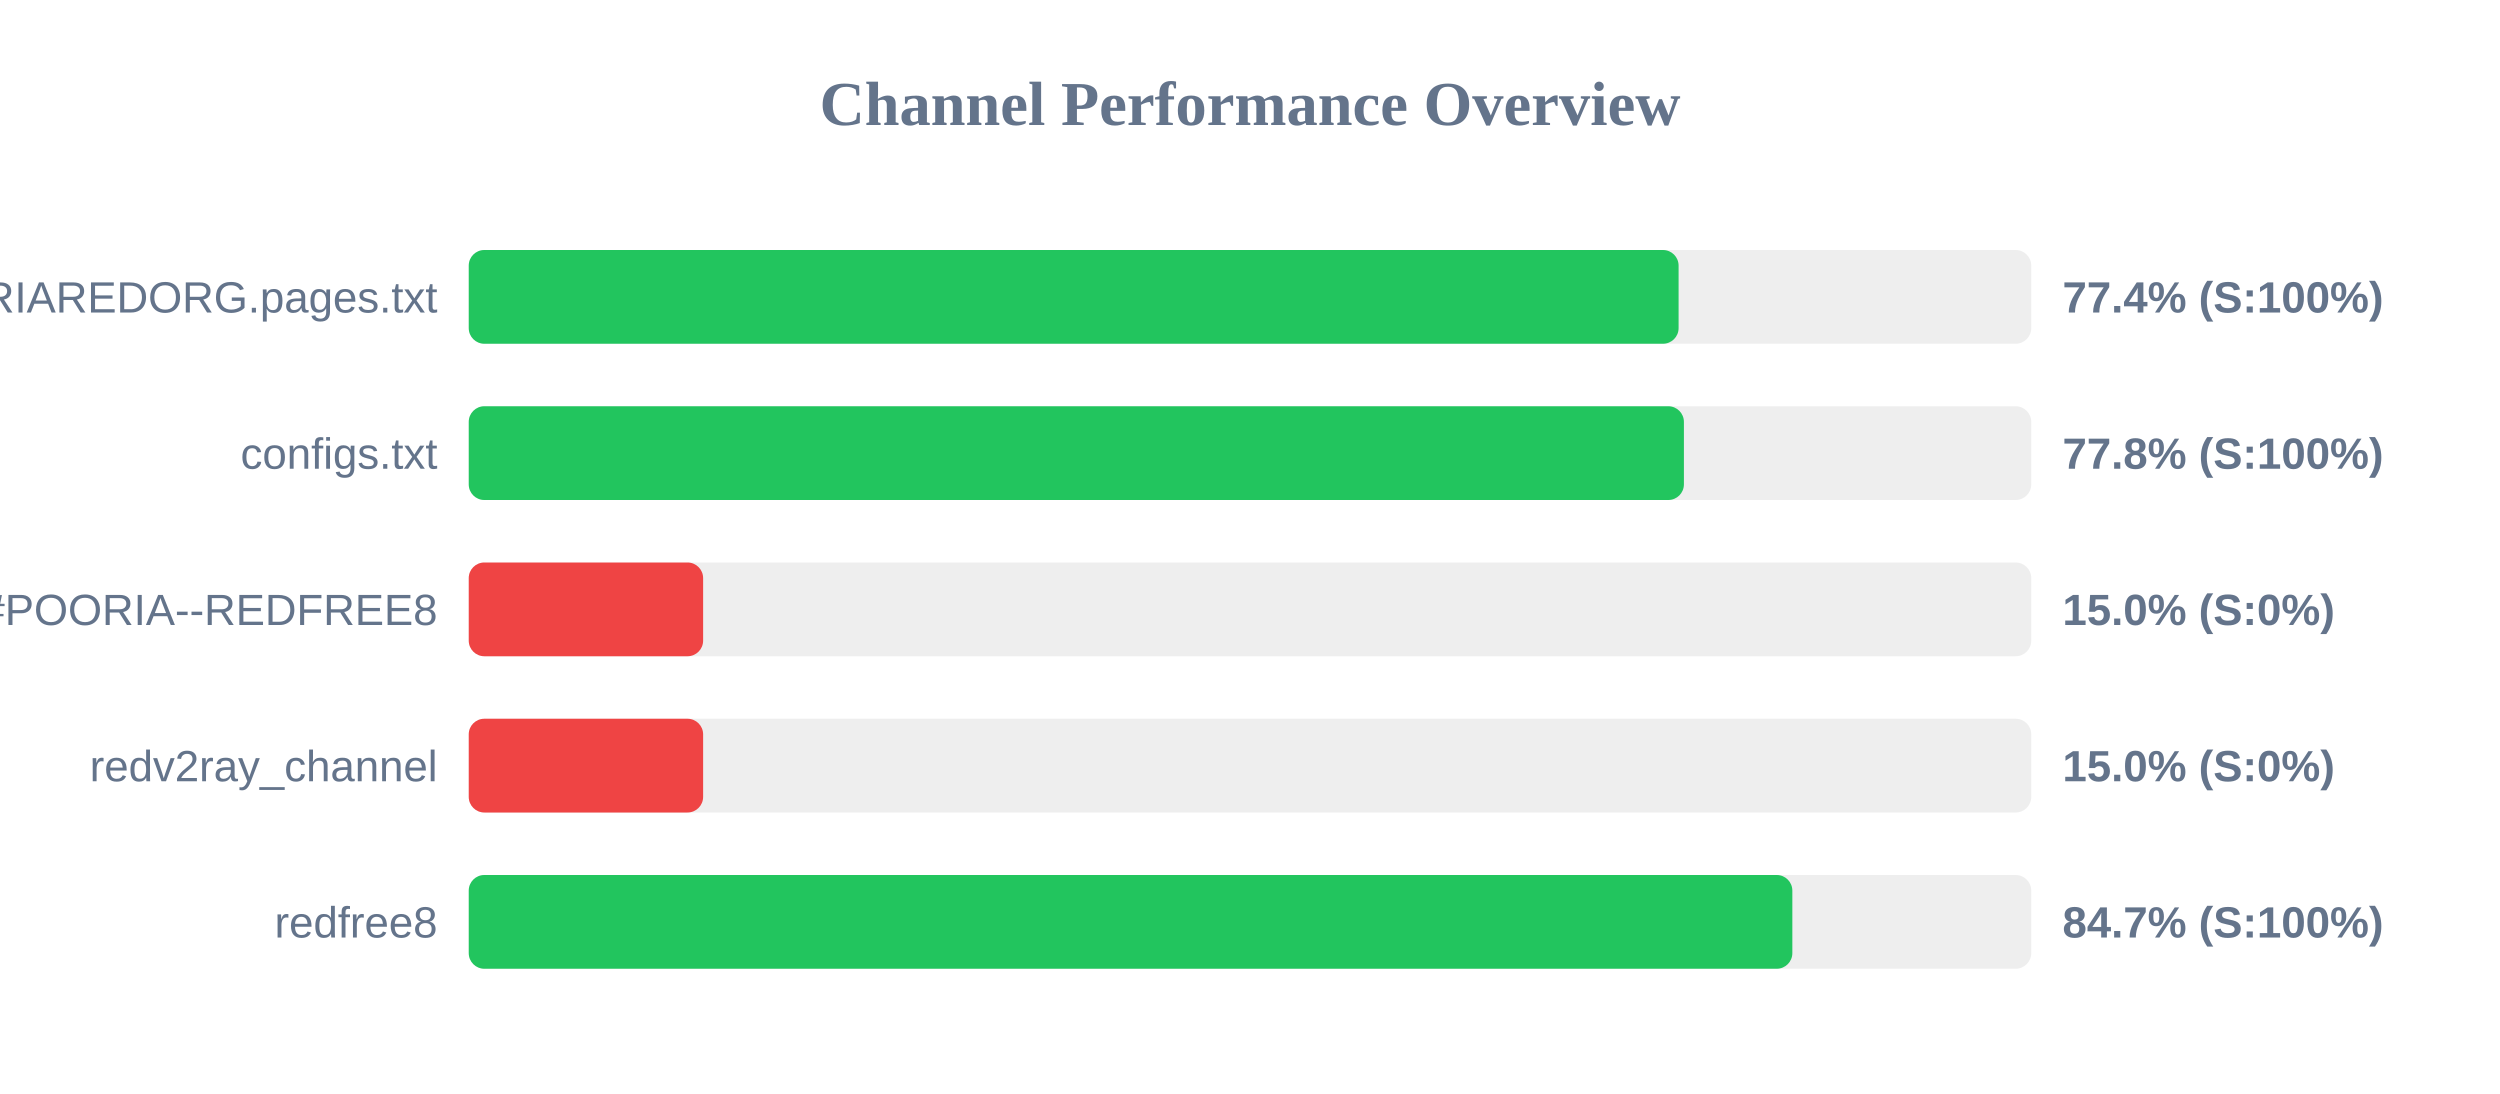
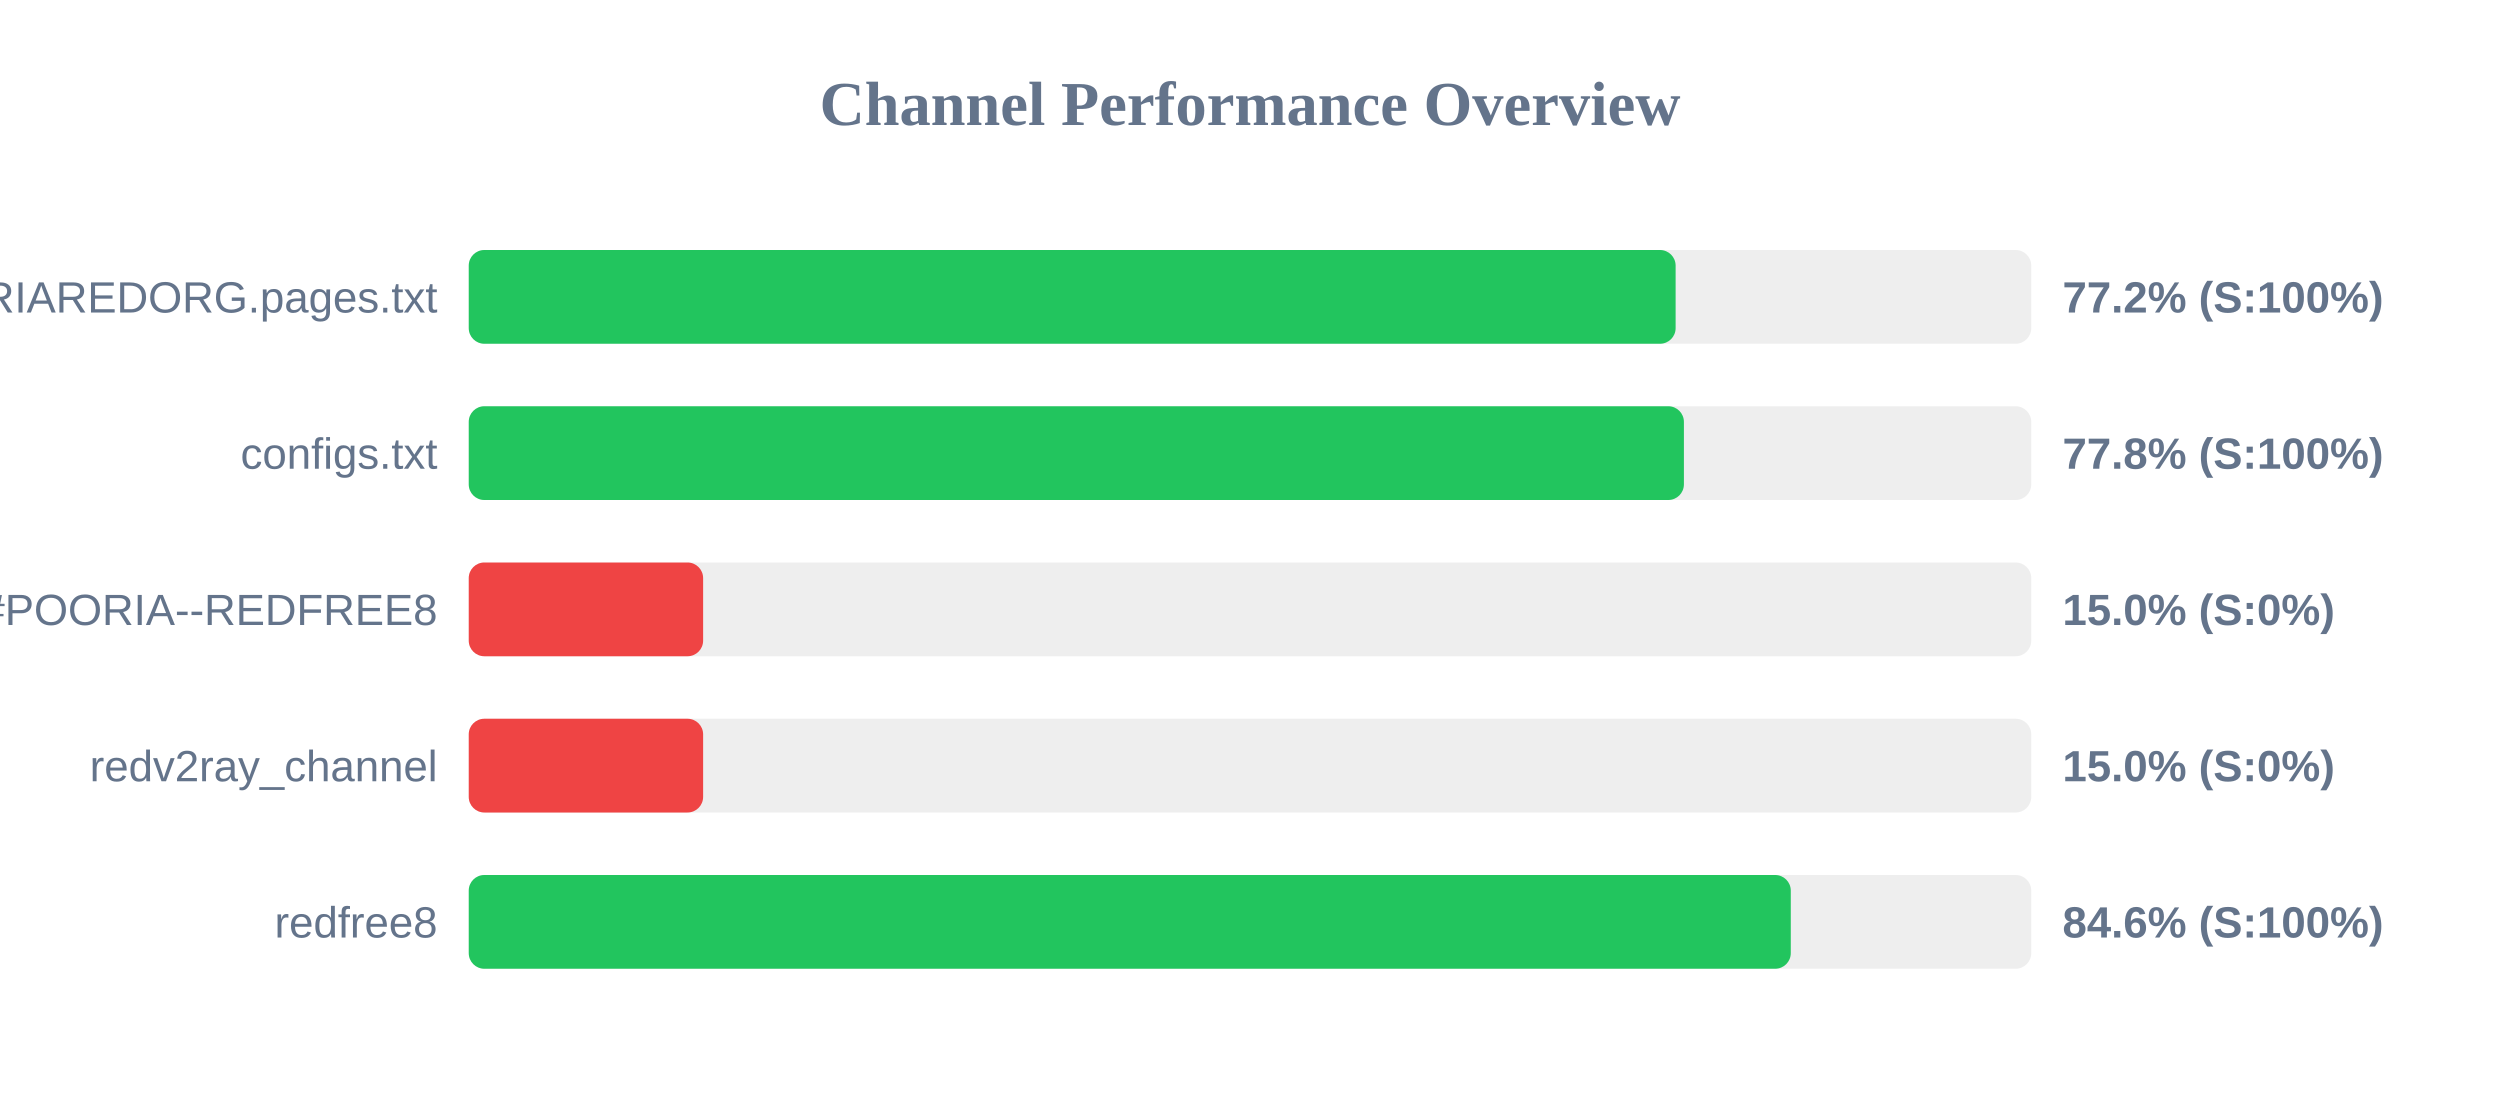
<svg xmlns="http://www.w3.org/2000/svg" width="800" height="350" version="1.1">
  <style>
        .row { font: 14px Arial; fill: #64748b; }
        .score { font: bold 14px Arial; fill: #64748b; }
    </style>
  <text x="400" y="40" text-anchor="middle" font-size="20px" font-weight="bold" fill="#64748b">Channel Performance Overview</text>
  <rect x="150" y="80" width="500" height="30" fill="#eee" rx="5" />
-   <rect x="150" y="80" width="387.15" height="30" fill="#22c55e" rx="5" />
+   <rect x="150" y="80" width="386.2" height="30" fill="#22c55e" rx="5" />
  <text x="140" y="100" text-anchor="end" class="row">POORIAREDORG.pages.txt</text>
-   <text x="660" y="100" text-anchor="start" class="score">77.4% (S:100%)</text>
+   <text x="660" y="100" text-anchor="start" class="score">77.2% (S:100%)</text>
  <rect x="150" y="130" width="500" height="30" fill="#eee" rx="5" />
  <rect x="150" y="130" width="388.85" height="30" fill="#22c55e" rx="5" />
  <text x="140" y="150" text-anchor="end" class="row">configs.txt</text>
  <text x="660" y="150" text-anchor="start" class="score">77.8% (S:100%)</text>
  <rect x="150" y="180" width="500" height="30" fill="#eee" rx="5" />
  <rect x="150" y="180" width="75.0" height="30" fill="#ef4444" rx="5" />
  <text x="140" y="200" text-anchor="end" class="row">POORIA--REDFREE8.txt#POORIA--REDFREE8</text>
  <text x="660" y="200" text-anchor="start" class="score">15.0% (S:0%)</text>
  <rect x="150" y="230" width="500" height="30" fill="#eee" rx="5" />
  <rect x="150" y="230" width="75.0" height="30" fill="#ef4444" rx="5" />
  <text x="140" y="250" text-anchor="end" class="row">redv2ray_channel</text>
  <text x="660" y="250" text-anchor="start" class="score">15.0% (S:0%)</text>
  <rect x="150" y="280" width="500" height="30" fill="#eee" rx="5" />
-   <rect x="150" y="280" width="423.55" height="30" fill="#22c55e" rx="5" />
+   <rect x="150" y="280" width="423.05" height="30" fill="#22c55e" rx="5" />
  <text x="140" y="300" text-anchor="end" class="row">redfree8</text>
-   <text x="660" y="300" text-anchor="start" class="score">84.7% (S:100%)</text>
+   <text x="660" y="300" text-anchor="start" class="score">84.6% (S:100%)</text>
</svg>
